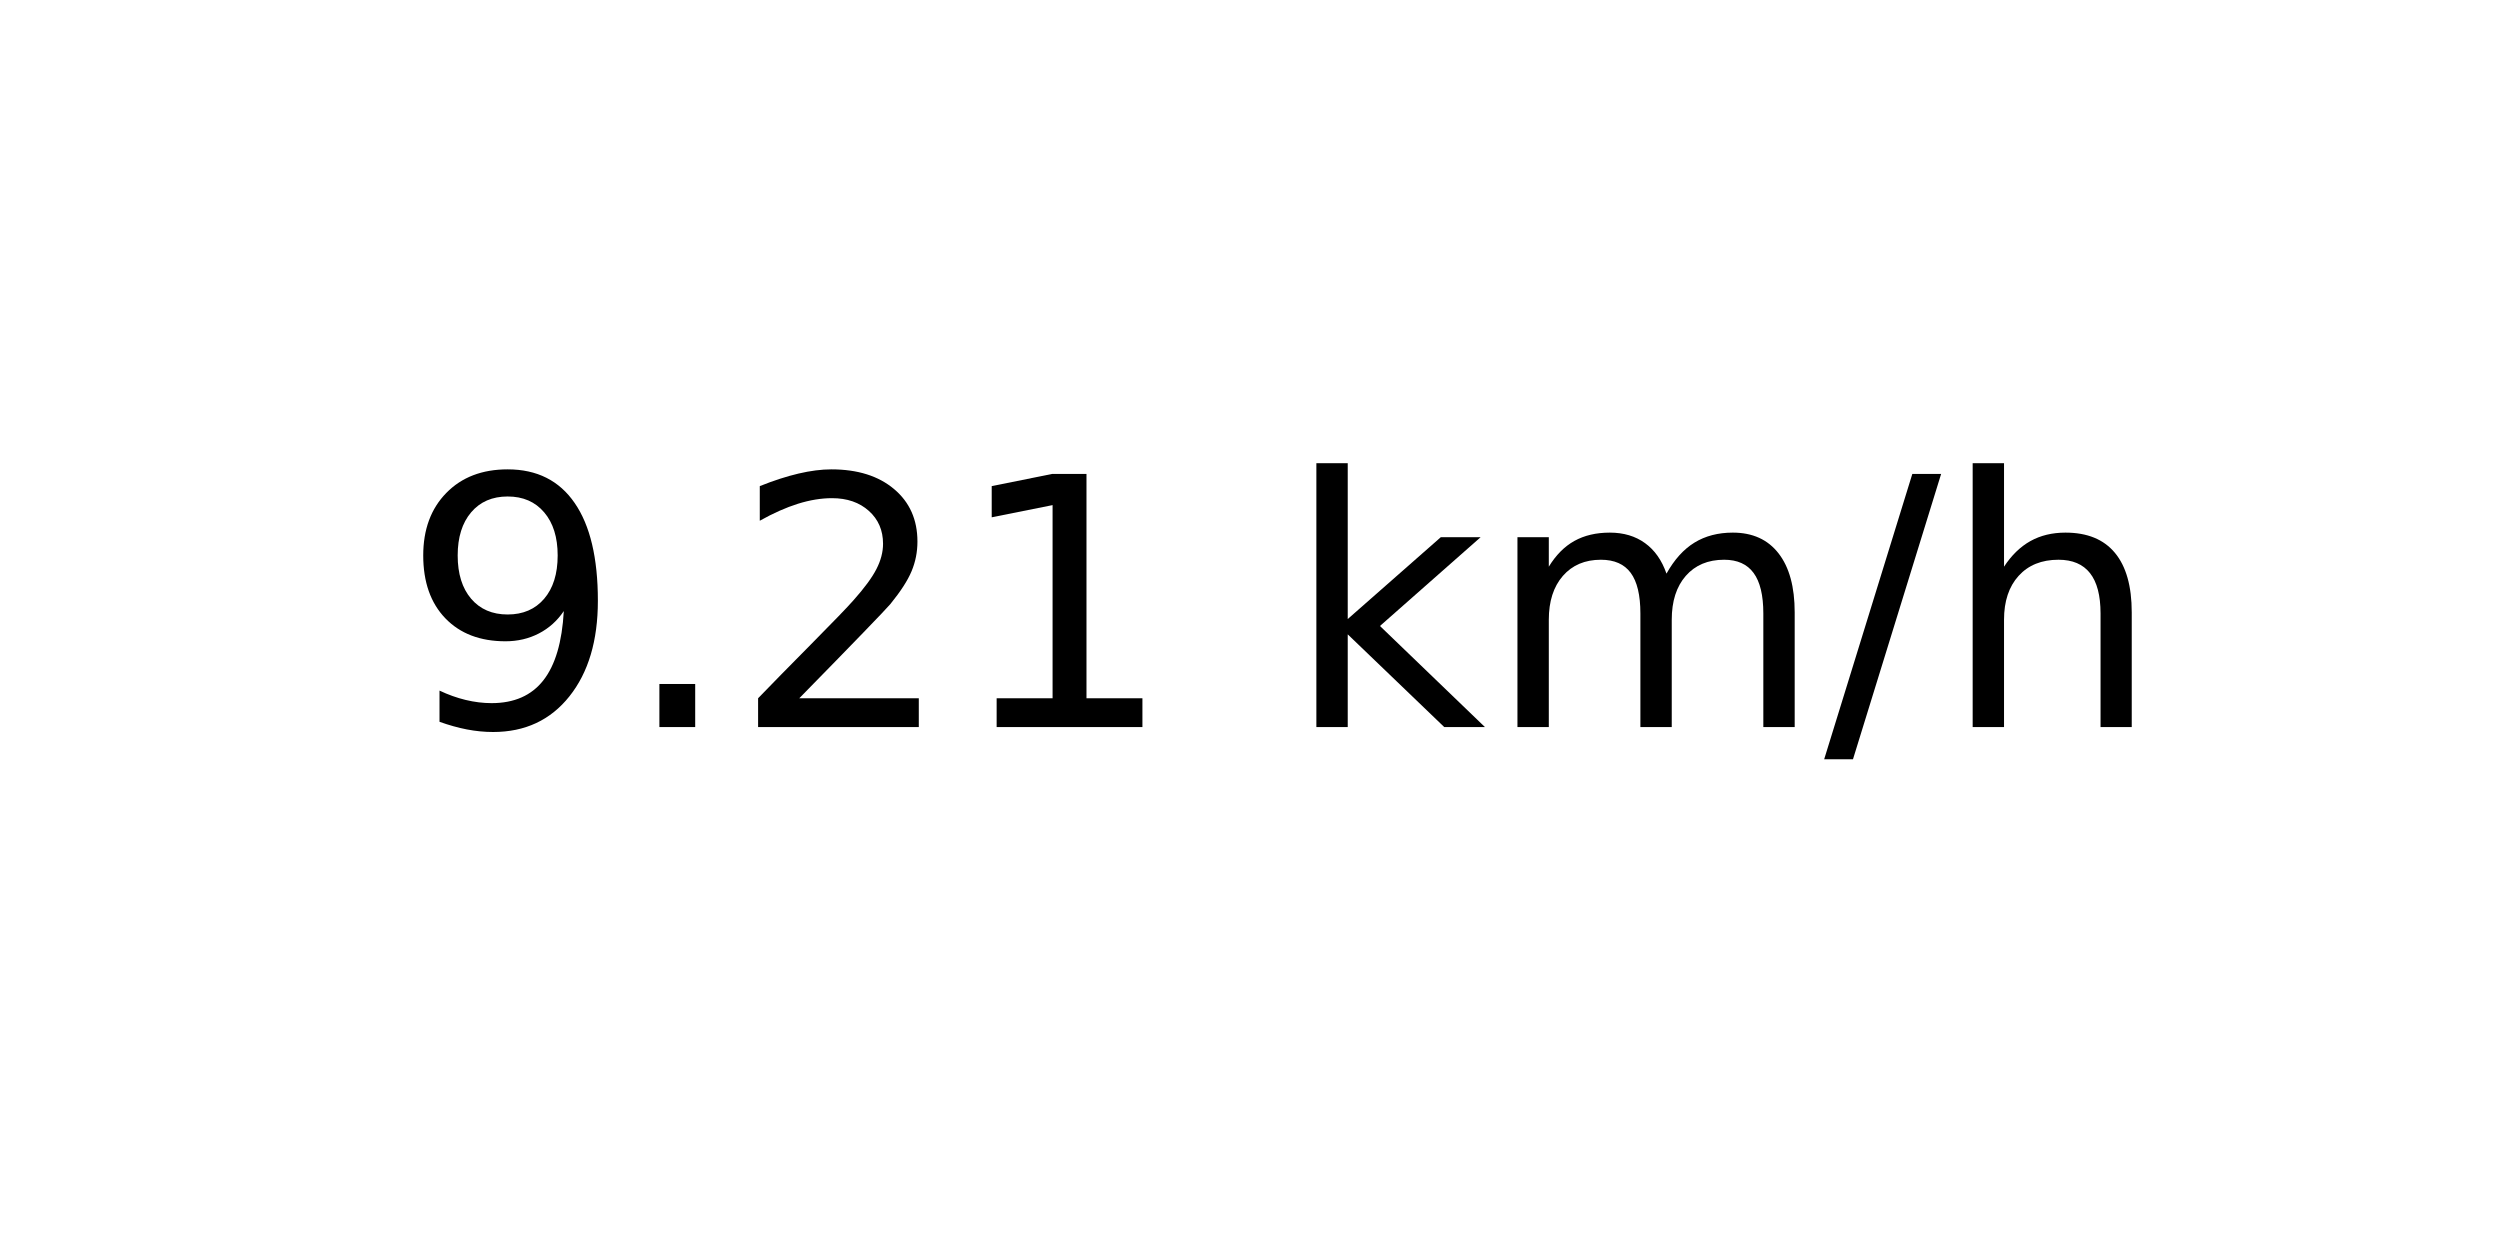
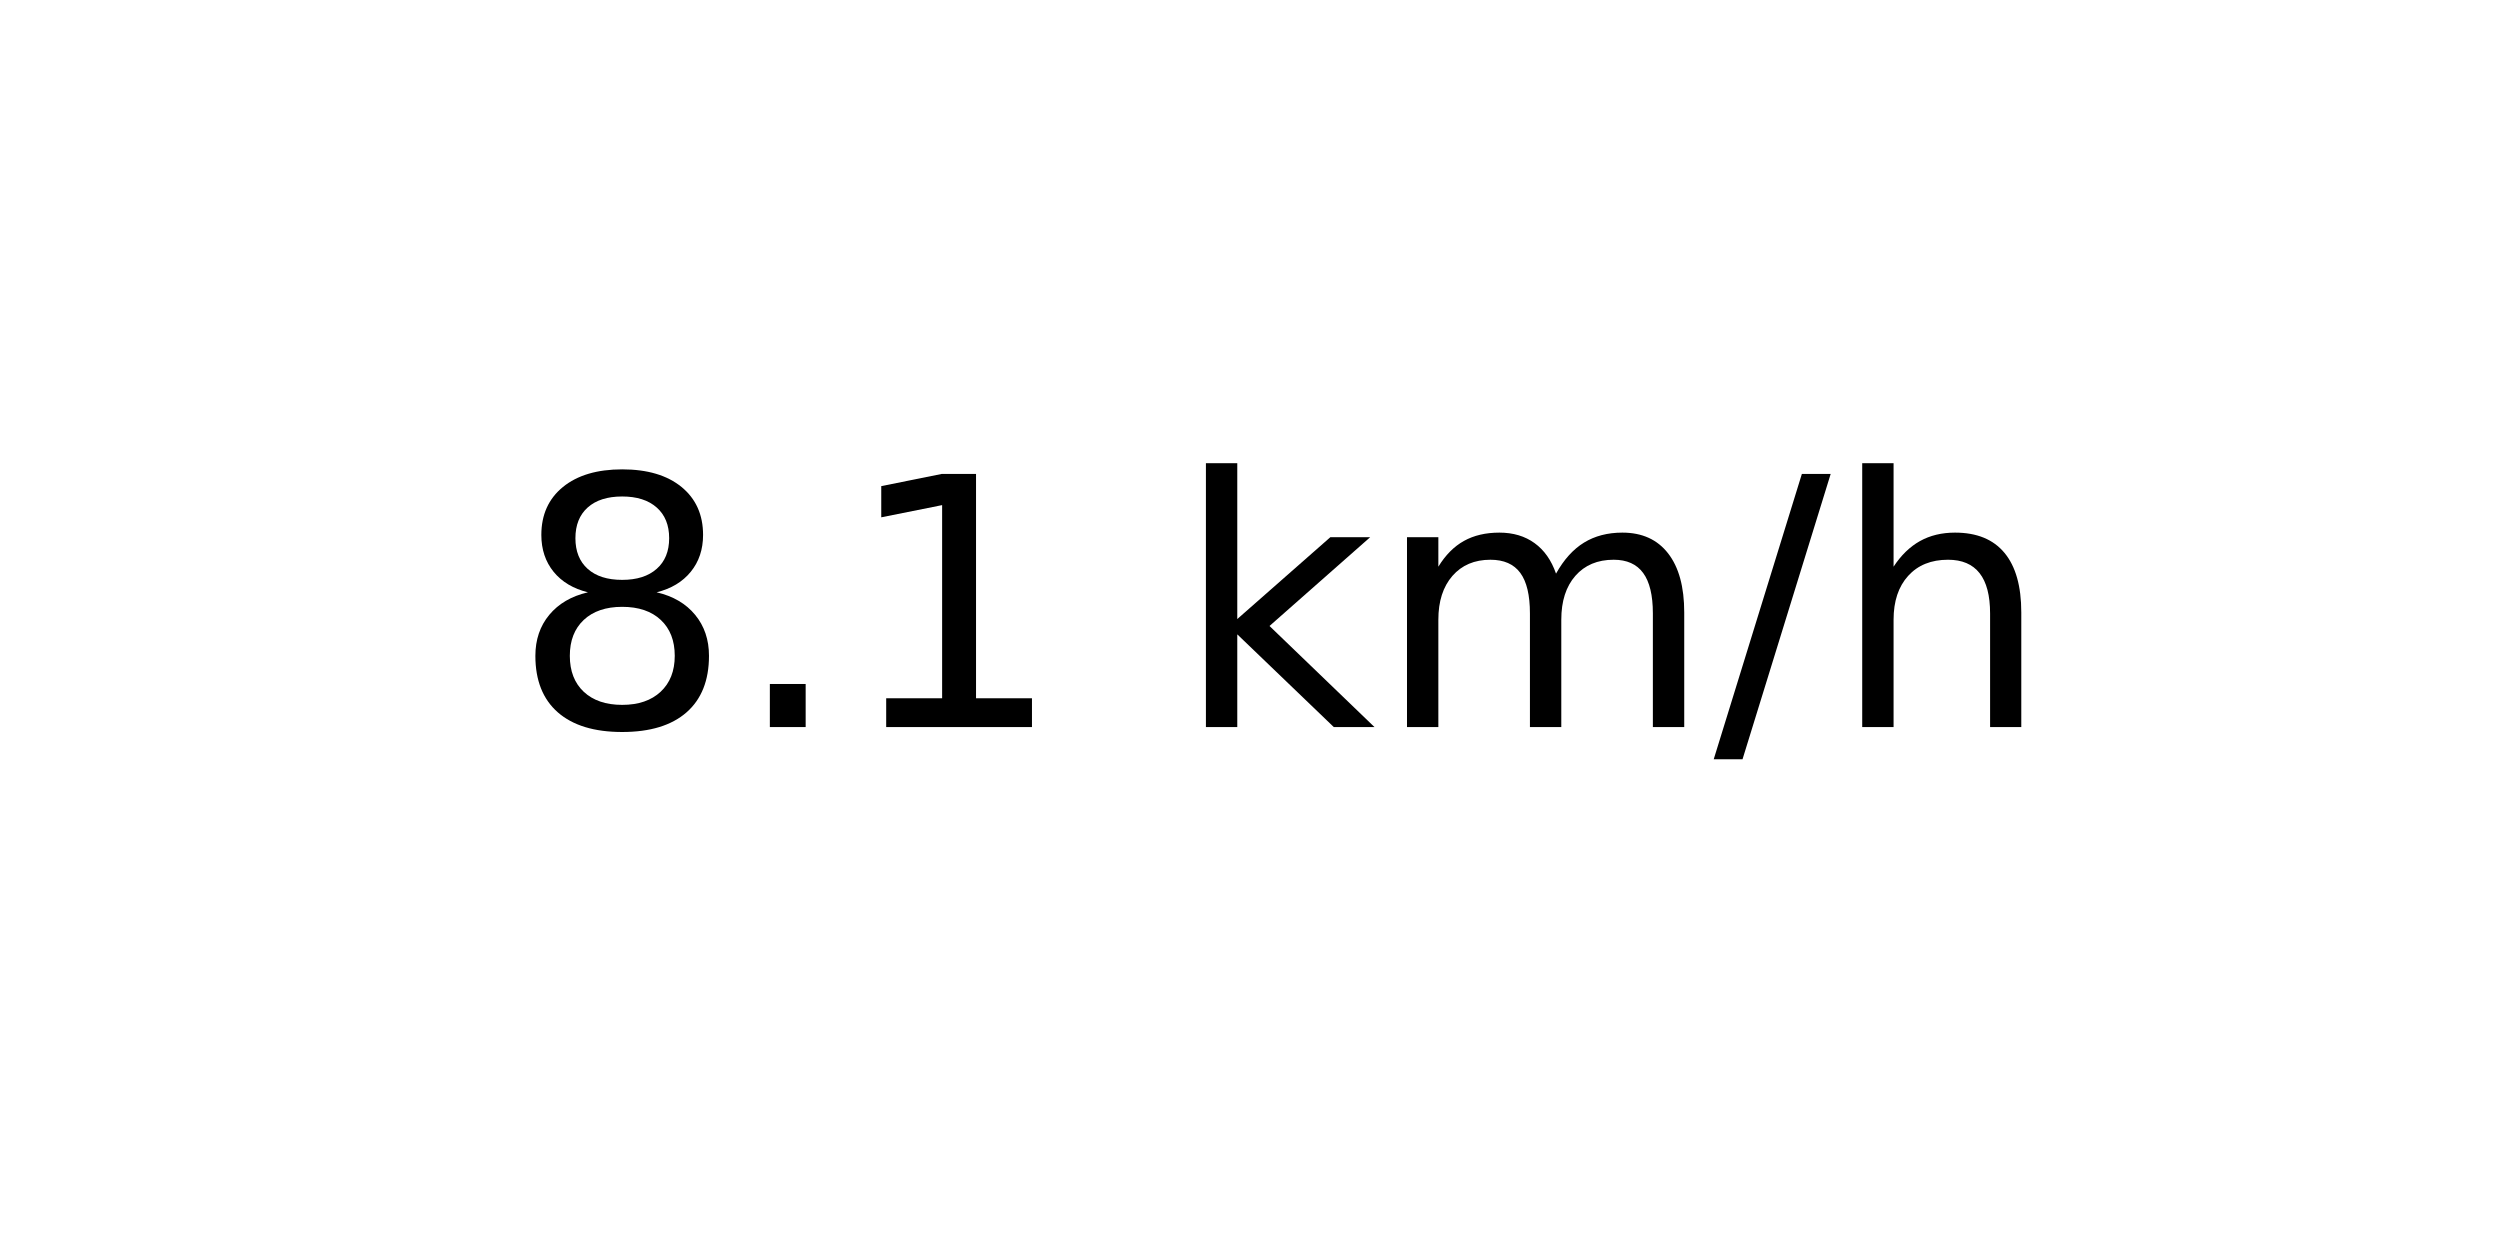
<svg xmlns="http://www.w3.org/2000/svg" xmlns:xlink="http://www.w3.org/1999/xlink" width="72pt" height="36pt" viewBox="0 0 72 36" version="1.1">
  <defs>
    <style type="text/css">*{stroke-linejoin: round; stroke-linecap: butt}</style>
  </defs>
  <g id="figure_1">
    <g id="axes_1">
      <g id="text_1">
-         <g transform="translate(11.55937 20.93937) scale(0.1 -0.1)">
+         <g transform="translate(14.74062 20.93937) scale(0.1 -0.1)">
          <defs>
-             <path id="DejaVuSans-39" d="M 703 97  L 703 672  Q 941 559 1184 500  Q 1428 441 1663 441  Q 2288 441 2617 861  Q 2947 1281 2994 2138  Q 2813 1869 2534 1725  Q 2256 1581 1919 1581  Q 1219 1581 811 2004  Q 403 2428 403 3163  Q 403 3881 828 4315  Q 1253 4750 1959 4750  Q 2769 4750 3195 4129  Q 3622 3509 3622 2328  Q 3622 1225 3098 567  Q 2575 -91 1691 -91  Q 1453 -91 1209 -44  Q 966 3 703 97  z M 1959 2075  Q 2384 2075 2632 2365  Q 2881 2656 2881 3163  Q 2881 3666 2632 3958  Q 2384 4250 1959 4250  Q 1534 4250 1286 3958  Q 1038 3666 1038 3163  Q 1038 2656 1286 2365  Q 1534 2075 1959 2075  z " transform="scale(0.015625)" />
+             <path id="DejaVuSans-38" d="M 2034 2216  Q 1584 2216 1326 1975  Q 1069 1734 1069 1313  Q 1069 891 1326 650  Q 1584 409 2034 409  Q 2484 409 2743 651  Q 3003 894 3003 1313  Q 3003 1734 2745 1975  Q 2488 2216 2034 2216  z M 1403 2484  Q 997 2584 770 2862  Q 544 3141 544 3541  Q 544 4100 942 4425  Q 1341 4750 2034 4750  Q 2731 4750 3128 4425  Q 3525 4100 3525 3541  Q 3525 3141 3298 2862  Q 3072 2584 2669 2484  Q 3125 2378 3379 2068  Q 3634 1759 3634 1313  Q 3634 634 3220 271  Q 2806 -91 2034 -91  Q 1263 -91 848 271  Q 434 634 434 1313  Q 434 1759 690 2068  Q 947 2378 1403 2484  z M 1172 3481  Q 1172 3119 1398 2916  Q 1625 2713 2034 2713  Q 2441 2713 2670 2916  Q 2900 3119 2900 3481  Q 2900 3844 2670 4047  Q 2441 4250 2034 4250  Q 1625 4250 1398 4047  Q 1172 3844 1172 3481  z " transform="scale(0.015625)" />
            <path id="DejaVuSans-2e" d="M 684 794  L 1344 794  L 1344 0  L 684 0  L 684 794  z " transform="scale(0.015625)" />
-             <path id="DejaVuSans-32" d="M 1228 531  L 3431 531  L 3431 0  L 469 0  L 469 531  Q 828 903 1448 1529  Q 2069 2156 2228 2338  Q 2531 2678 2651 2914  Q 2772 3150 2772 3378  Q 2772 3750 2511 3984  Q 2250 4219 1831 4219  Q 1534 4219 1204 4116  Q 875 4013 500 3803  L 500 4441  Q 881 4594 1212 4672  Q 1544 4750 1819 4750  Q 2544 4750 2975 4387  Q 3406 4025 3406 3419  Q 3406 3131 3298 2873  Q 3191 2616 2906 2266  Q 2828 2175 2409 1742  Q 1991 1309 1228 531  z " transform="scale(0.015625)" />
            <path id="DejaVuSans-31" d="M 794 531  L 1825 531  L 1825 4091  L 703 3866  L 703 4441  L 1819 4666  L 2450 4666  L 2450 531  L 3481 531  L 3481 0  L 794 0  L 794 531  z " transform="scale(0.015625)" />
            <path id="DejaVuSans-20" transform="scale(0.015625)" />
            <path id="DejaVuSans-6b" d="M 581 4863  L 1159 4863  L 1159 1991  L 2875 3500  L 3609 3500  L 1753 1863  L 3688 0  L 2938 0  L 1159 1709  L 1159 0  L 581 0  L 581 4863  z " transform="scale(0.015625)" />
            <path id="DejaVuSans-6d" d="M 3328 2828  Q 3544 3216 3844 3400  Q 4144 3584 4550 3584  Q 5097 3584 5394 3201  Q 5691 2819 5691 2113  L 5691 0  L 5113 0  L 5113 2094  Q 5113 2597 4934 2840  Q 4756 3084 4391 3084  Q 3944 3084 3684 2787  Q 3425 2491 3425 1978  L 3425 0  L 2847 0  L 2847 2094  Q 2847 2600 2669 2842  Q 2491 3084 2119 3084  Q 1678 3084 1418 2786  Q 1159 2488 1159 1978  L 1159 0  L 581 0  L 581 3500  L 1159 3500  L 1159 2956  Q 1356 3278 1631 3431  Q 1906 3584 2284 3584  Q 2666 3584 2933 3390  Q 3200 3197 3328 2828  z " transform="scale(0.015625)" />
            <path id="DejaVuSans-2f" d="M 1625 4666  L 2156 4666  L 531 -594  L 0 -594  L 1625 4666  z " transform="scale(0.015625)" />
            <path id="DejaVuSans-68" d="M 3513 2113  L 3513 0  L 2938 0  L 2938 2094  Q 2938 2591 2744 2837  Q 2550 3084 2163 3084  Q 1697 3084 1428 2787  Q 1159 2491 1159 1978  L 1159 0  L 581 0  L 581 4863  L 1159 4863  L 1159 2956  Q 1366 3272 1645 3428  Q 1925 3584 2291 3584  Q 2894 3584 3203 3211  Q 3513 2838 3513 2113  z " transform="scale(0.015625)" />
          </defs>
-           <use xlink:href="#DejaVuSans-39" />
+           <use xlink:href="#DejaVuSans-38" />
          <use xlink:href="#DejaVuSans-2e" x="63.623" />
-           <use xlink:href="#DejaVuSans-32" x="95.41" />
-           <use xlink:href="#DejaVuSans-31" x="159.033" />
-           <use xlink:href="#DejaVuSans-20" x="222.656" />
-           <use xlink:href="#DejaVuSans-6b" x="254.443" />
-           <use xlink:href="#DejaVuSans-6d" x="312.354" />
-           <use xlink:href="#DejaVuSans-2f" x="409.766" />
-           <use xlink:href="#DejaVuSans-68" x="443.457" />
+           <use xlink:href="#DejaVuSans-31" x="95.41" />
+           <use xlink:href="#DejaVuSans-20" x="159.033" />
+           <use xlink:href="#DejaVuSans-6b" x="190.82" />
+           <use xlink:href="#DejaVuSans-6d" x="248.73" />
+           <use xlink:href="#DejaVuSans-2f" x="346.143" />
+           <use xlink:href="#DejaVuSans-68" x="379.834" />
        </g>
      </g>
    </g>
  </g>
</svg>
